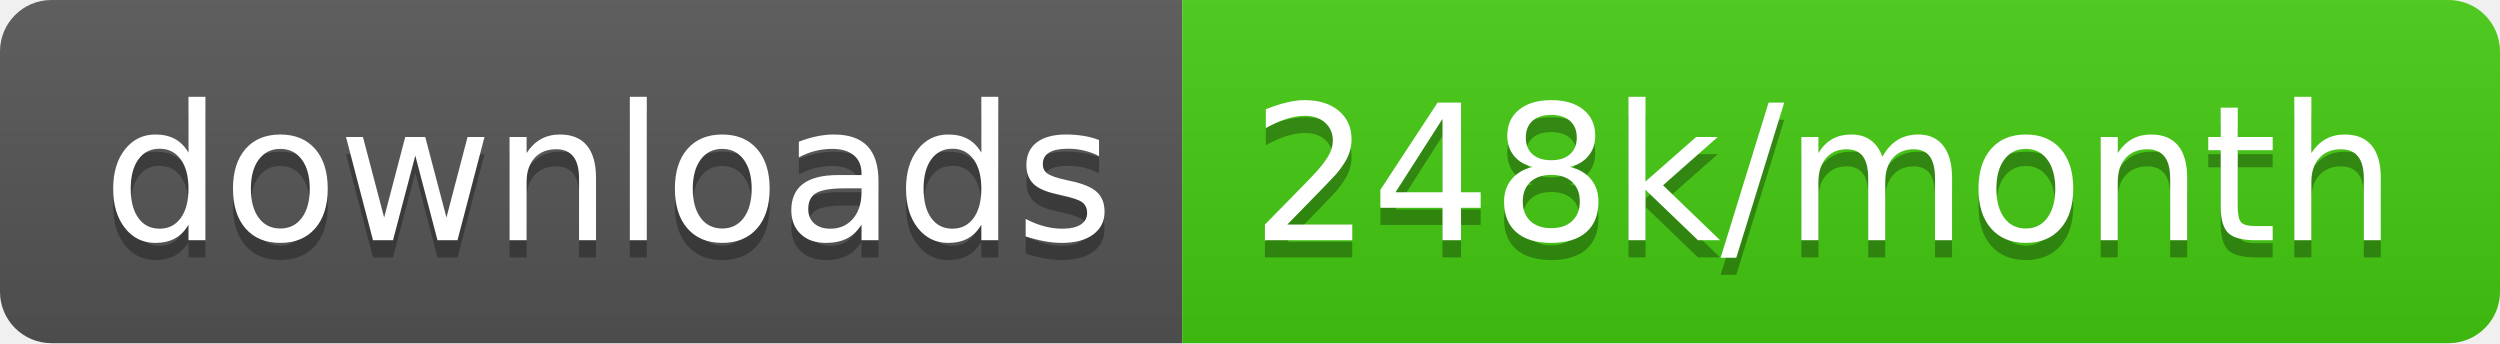
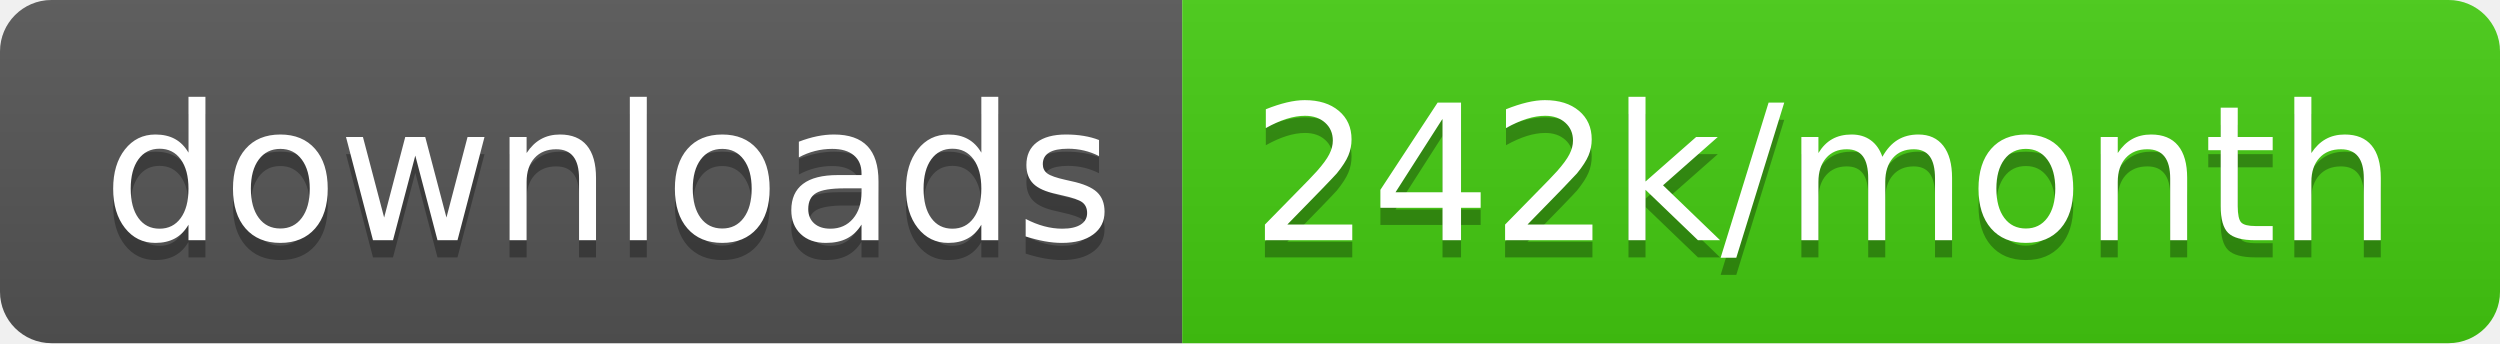
<svg xmlns="http://www.w3.org/2000/svg" width="145.7" height="20">
  <linearGradient id="smooth" x2="0" y2="100%">
    <stop offset="0" stop-color="#bbb" stop-opacity=".1" />
    <stop offset="1" stop-opacity=".1" />
  </linearGradient>
  <clipPath id="round">
    <rect width="145.7" height="20" rx="3" fill="#fff" />
  </clipPath>
  <g clip-path="url(#round)">
    <rect width="68.9" height="20" fill="#555" />
    <rect x="68.9" width="76.8" height="20" fill="#4c1" />
    <rect width="145.7" height="20" fill="url(#smooth)" />
  </g>
  <g fill="#fff" text-anchor="middle" font-family="DejaVu Sans,Verdana,Geneva,sans-serif" font-size="110">
    <text x="354.5" y="150" fill="#010101" fill-opacity=".3" transform="scale(0.1)" textLength="589.0" lengthAdjust="spacing">downloads</text>
    <text x="354.5" y="140" transform="scale(0.1)" textLength="589.0" lengthAdjust="spacing">downloads</text>
-     <text x="1063.0" y="150" fill="#010101" fill-opacity=".3" transform="scale(0.1)" textLength="668.0" lengthAdjust="spacing">248k/month</text>
-     <text x="1063.0" y="140" transform="scale(0.1)" textLength="668.0" lengthAdjust="spacing">248k/month</text>
+     <text x="1063.0" y="150" fill="#010101" fill-opacity=".3" transform="scale(0.1)" textLength="668.0" lengthAdjust="spacing">242k/month</text>
+     <text x="1063.0" y="140" transform="scale(0.1)" textLength="668.0" lengthAdjust="spacing">242k/month</text>
  </g>
</svg>
